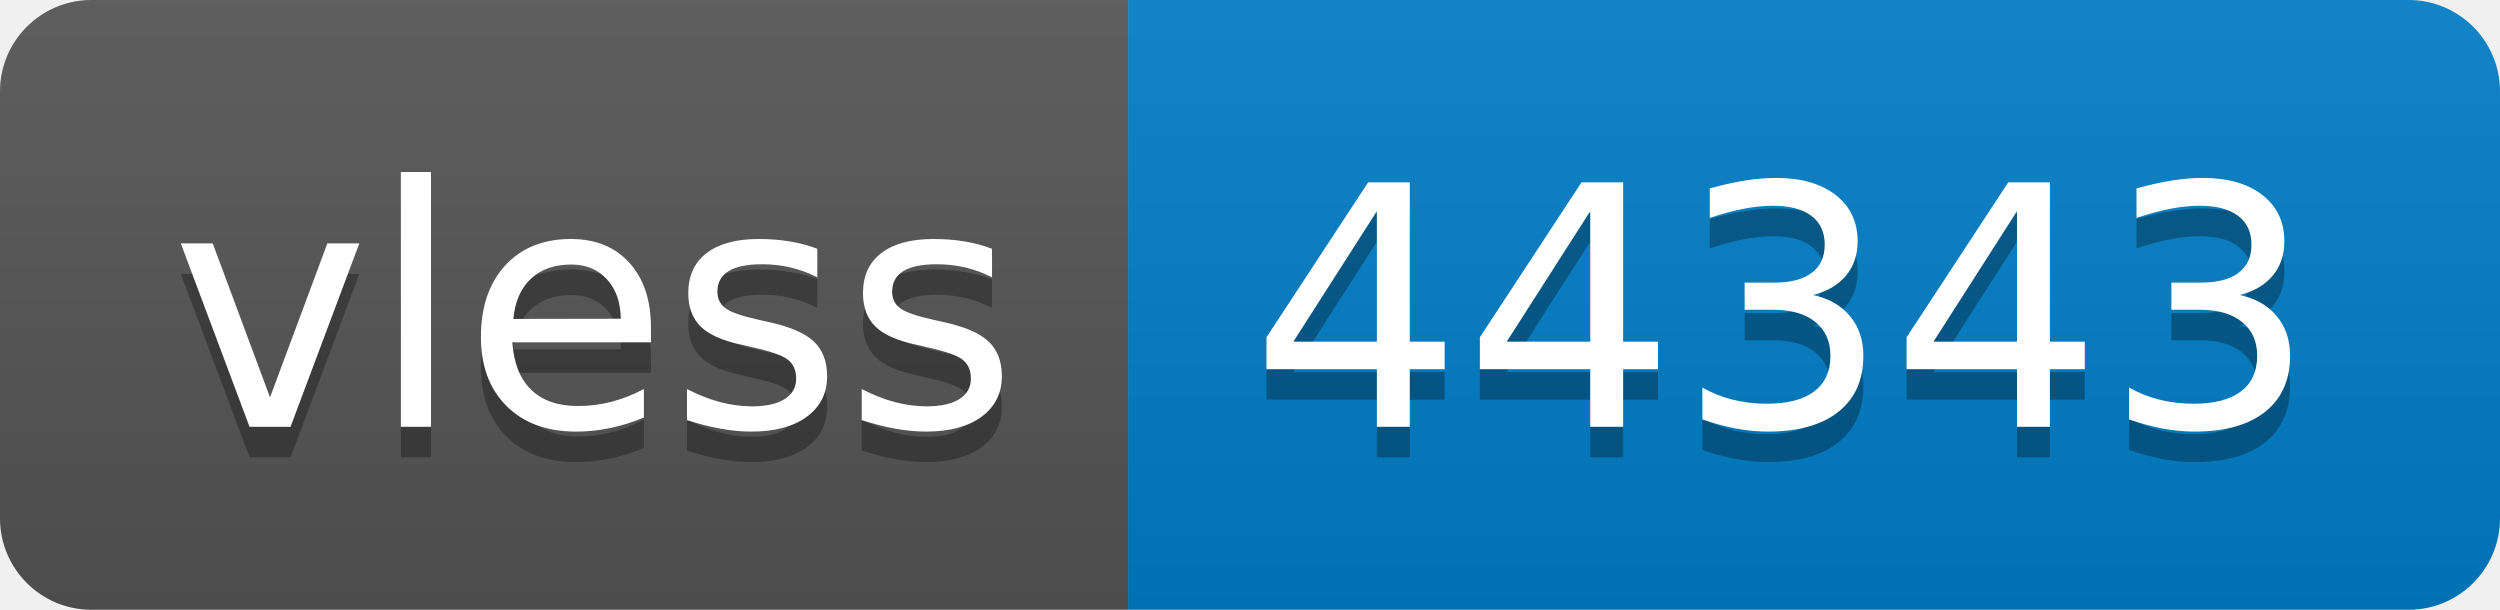
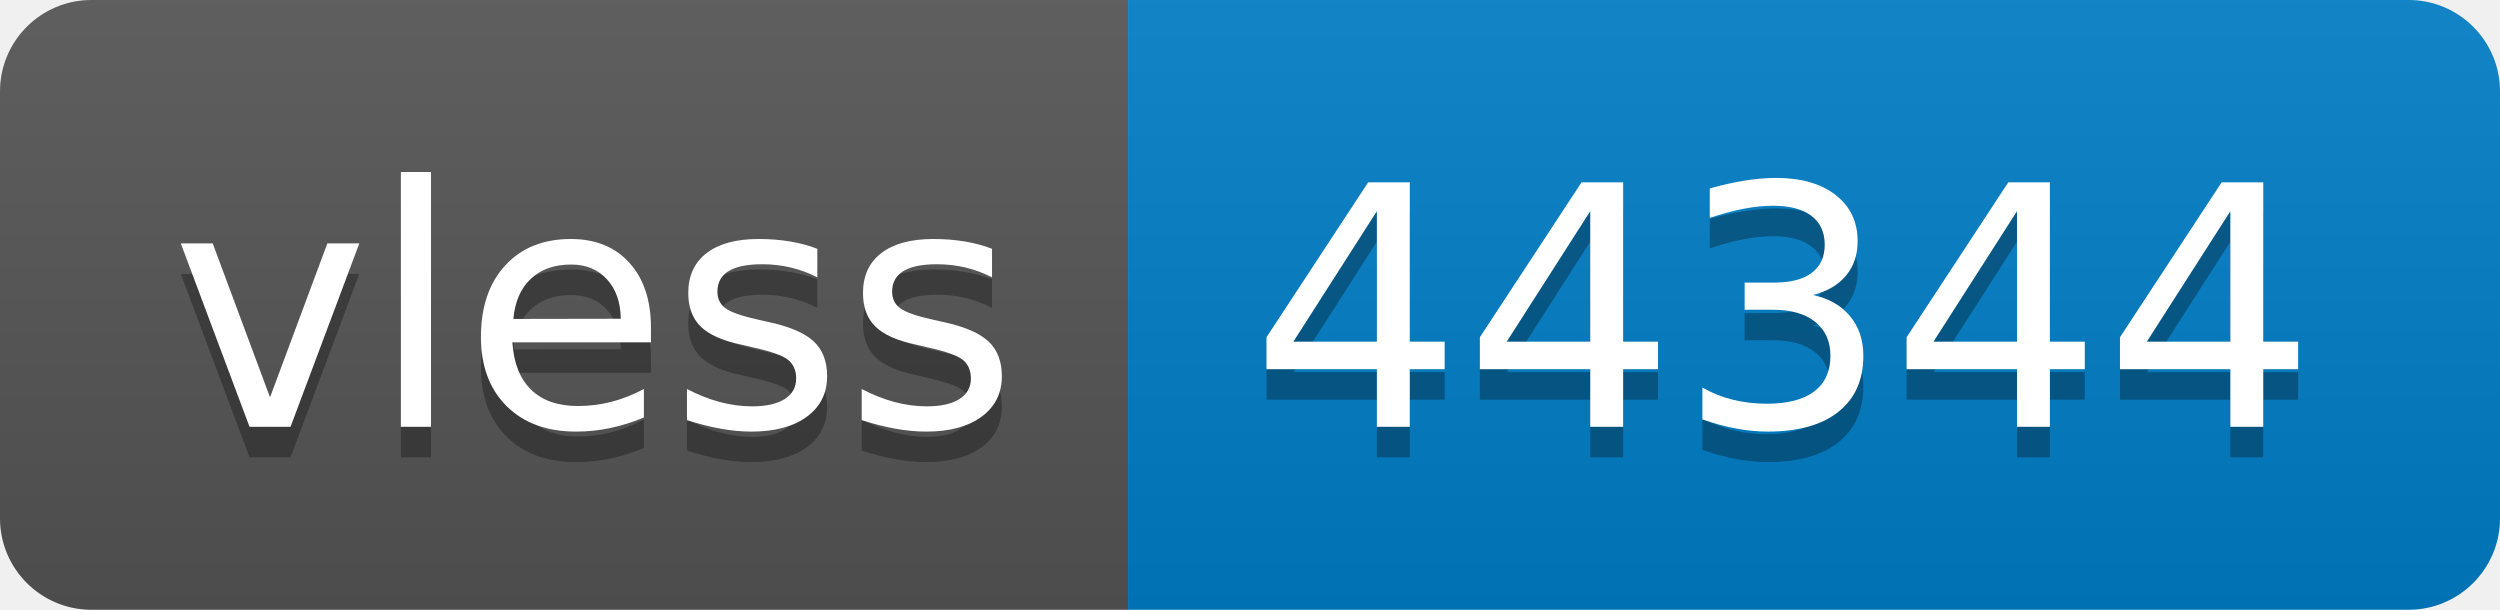
- <svg xmlns="http://www.w3.org/2000/svg" width="82" height="20" role="img" aria-label="vless: 44343">
+ <svg xmlns="http://www.w3.org/2000/svg" width="82" height="20" role="img" aria-label="vless: 44344">
  <linearGradient id="s" x2="0" y2="100%">
    <stop offset="0" stop-color="#bbb" stop-opacity=".1" />
    <stop offset="1" stop-opacity=".1" />
  </linearGradient>
  <clipPath id="r">
    <rect width="82" height="20" rx="3" fill="#fff" />
  </clipPath>
  <g clip-path="url(#r)">
    <rect width="37" height="20" fill="#555" />
    <rect x="37" width="45" height="20" fill="#007ec6" />
    <rect width="82" height="20" fill="url(#s)" />
  </g>
  <g fill="#fff" text-anchor="middle" font-family="Verdana,Geneva,DejaVu Sans,sans-serif" text-rendering="geometricPrecision" font-size="110">
    <text aria-hidden="true" x="195" y="150" fill="#010101" fill-opacity=".3" transform="scale(.1)" textLength="270">vless</text>
    <text x="195" y="140" transform="scale(.1)" fill="#fff" textLength="270">vless</text>
-     <text aria-hidden="true" x="585" y="150" fill="#010101" fill-opacity=".3" transform="scale(.1)" textLength="350">44343</text>
-     <text x="585" y="140" transform="scale(.1)" fill="#fff" textLength="350">44343</text>
+     <text aria-hidden="true" x="585" y="150" fill="#010101" fill-opacity=".3" transform="scale(.1)" textLength="350">44344</text>
+     <text x="585" y="140" transform="scale(.1)" fill="#fff" textLength="350">44344</text>
  </g>
</svg>
